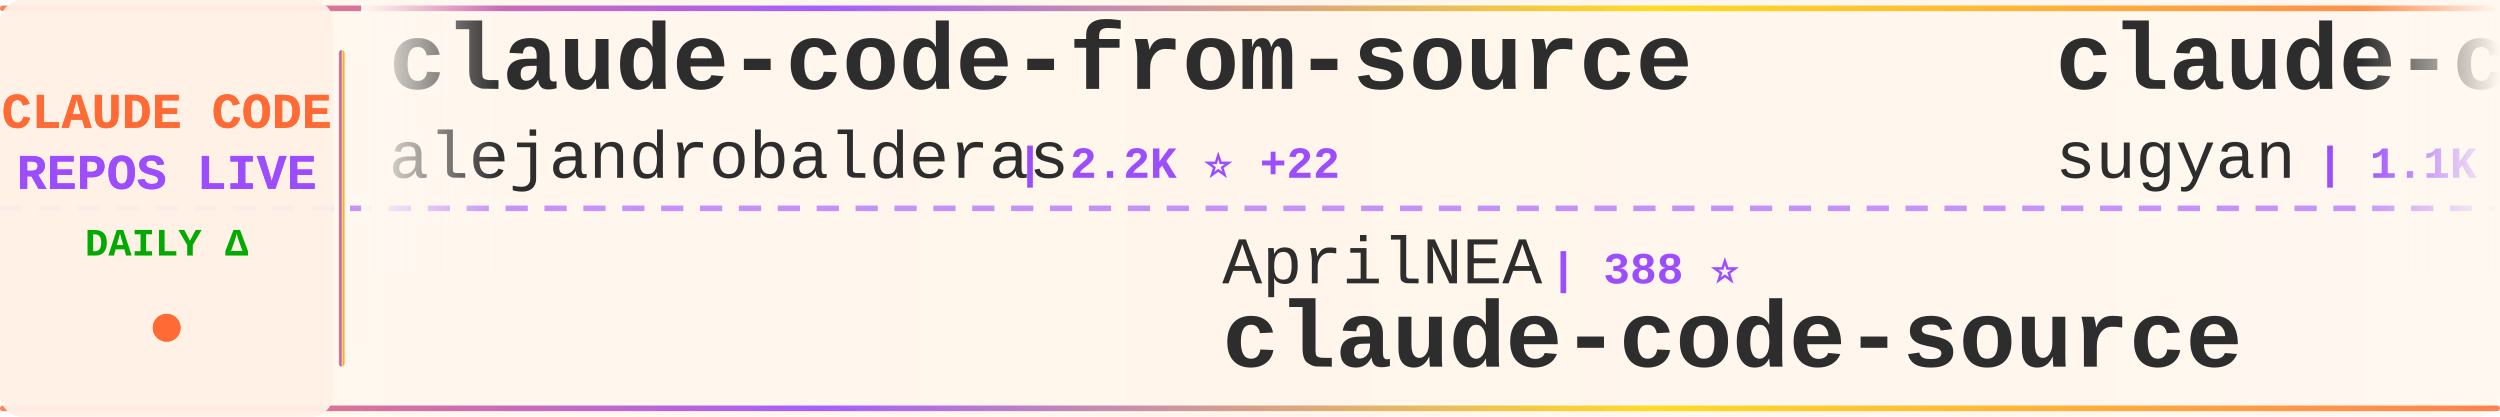
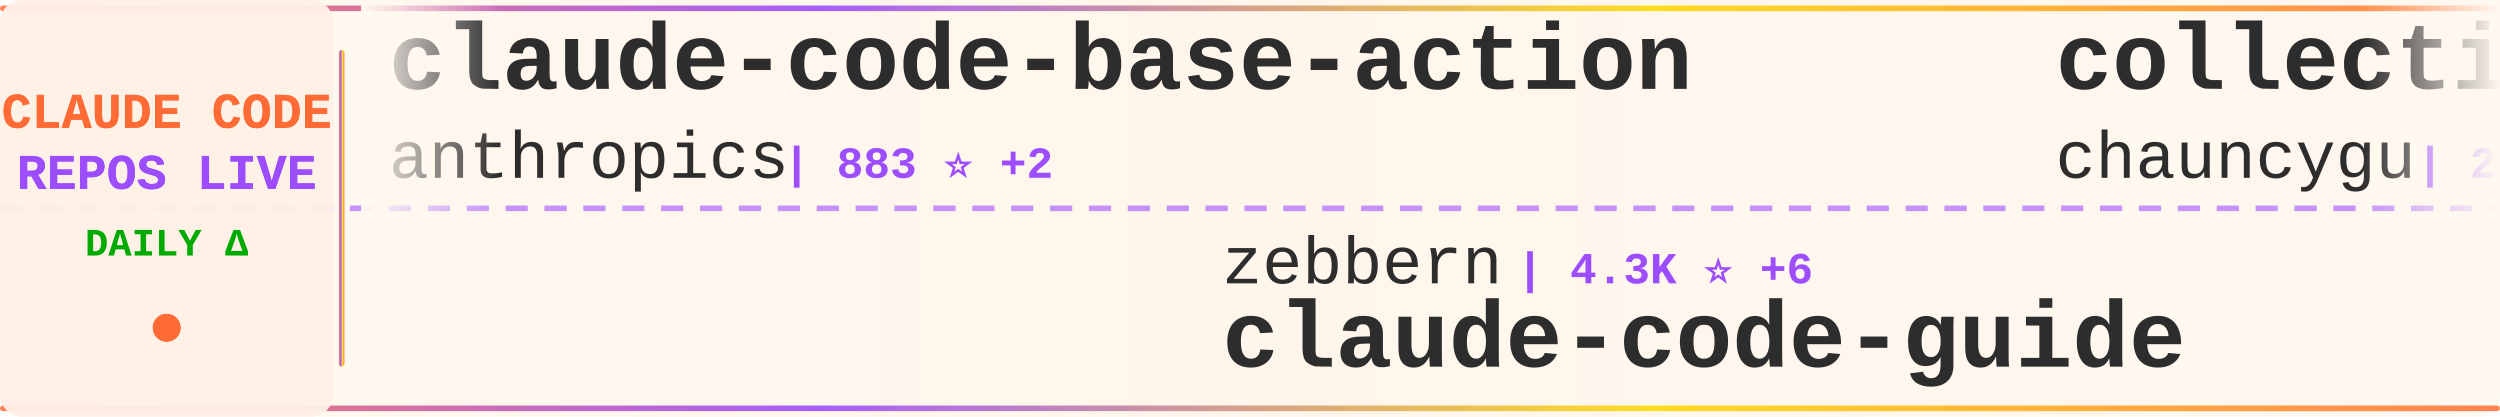
<svg xmlns="http://www.w3.org/2000/svg" width="900" height="150">
  <defs>
    <linearGradient id="tickerBg" x1="0%" y1="0%" x2="100%" y2="0%">
      <stop offset="0%" style="stop-color:#fff8f0;stop-opacity:0.98" />
      <stop offset="50%" style="stop-color:#fff5eb;stop-opacity:1" />
      <stop offset="100%" style="stop-color:#fff8f0;stop-opacity:0.98" />
    </linearGradient>
    <linearGradient id="borderGrad" x1="0%" y1="0%" x2="100%" y2="0%">
      <stop offset="0%" style="stop-color:#FF6B35;stop-opacity:0.85">
        <animate attributeName="stop-opacity" values="0.85;1;0.85" dur="2s" repeatCount="indefinite" />
      </stop>
      <stop offset="33%" style="stop-color:#9C4EFF;stop-opacity:0.9">
        <animate attributeName="stop-opacity" values="0.9;1;0.9" dur="2.2s" repeatCount="indefinite" />
      </stop>
      <stop offset="66%" style="stop-color:#FFD700;stop-opacity:0.85">
        <animate attributeName="stop-opacity" values="0.85;1;0.85" dur="1.8s" repeatCount="indefinite" />
      </stop>
      <stop offset="100%" style="stop-color:#FF6B35;stop-opacity:0.85">
        <animate attributeName="stop-opacity" values="0.85;1;0.85" dur="2s" repeatCount="indefinite" />
      </stop>
    </linearGradient>
    <filter id="textGlow">
      <feGaussianBlur stdDeviation="0.15" result="coloredBlur" />
      <feMerge>
        <feMergeNode in="coloredBlur" />
        <feMergeNode in="SourceGraphic" />
      </feMerge>
    </filter>
    <filter id="metricGlow">
      <feGaussianBlur stdDeviation="0.2" result="coloredBlur" />
      <feMerge>
        <feMergeNode in="coloredBlur" />
        <feMergeNode in="SourceGraphic" />
      </feMerge>
    </filter>
    <linearGradient id="leftFade" x1="0%" y1="0%" x2="100%" y2="0%">
      <stop offset="0%" style="stop-color:#fff8f0;stop-opacity:1" />
      <stop offset="100%" style="stop-color:#fff8f0;stop-opacity:0" />
    </linearGradient>
    <linearGradient id="rightFade" x1="0%" y1="0%" x2="100%" y2="0%">
      <stop offset="0%" style="stop-color:#fff8f0;stop-opacity:0" />
      <stop offset="100%" style="stop-color:#fff8f0;stop-opacity:1" />
    </linearGradient>
  </defs>
  <rect width="900" height="150" fill="url(#tickerBg)" rx="8" />
  <rect x="0" y="2" width="900" height="2" fill="url(#borderGrad)" rx="1" />
  <rect x="0" y="146" width="900" height="2" fill="url(#borderGrad)" rx="1" />
  <line x1="0" y1="75" x2="900" y2="75" stroke="#9C4EFF" stroke-width="2" stroke-dasharray="8 6" opacity="0.6" />
  <rect x="0" y="0" width="120" height="150" fill="#fff0e6" opacity="0.95" rx="8" />
  <text x="60" y="46" font-family="'Courier New', monospace" font-size="18" font-weight="bold" fill="#FF6B35" text-anchor="middle" filter="url(#textGlow)">
    CLAUDE CODE
  </text>
  <text x="60" y="68" font-family="'Courier New', monospace" font-size="18" font-weight="bold" fill="#9C4EFF" text-anchor="middle" filter="url(#textGlow)">
    REPOS LIVE
  </text>
  <text x="60" y="92" font-family="'Courier New', monospace" font-size="14" font-weight="bold" fill="#00aa00" text-anchor="middle">
    DAILY Δ
  </text>
  <circle cx="60" cy="118" r="5" fill="#FF6B35" filter="url(#metricGlow)">
    <animate attributeName="r" values="4;6;4" dur="1.5s" repeatCount="indefinite" />
    <animate attributeName="opacity" values="0.6;1;0.6" dur="1.5s" repeatCount="indefinite" />
  </circle>
  <rect x="122" y="18" width="2" height="114" fill="url(#borderGrad)" rx="1" />
  <clipPath id="tickerClip">
    <rect x="130" y="0" width="770" height="150" />
  </clipPath>
  <g clip-path="url(#tickerClip)">
    <g id="tickerItems">
      <animateTransform attributeName="transform" attributeType="XML" type="translate" from="0 0" to="-3000 0" dur="54s" repeatCount="indefinite" />
      <g transform="translate(0, 0)">
-         <text x="140" y="32" font-family="'Courier New', monospace" font-size="34" font-weight="bold" fill="#2d2d2d">claude-code-from-source</text>
-         <text x="140" y="64" font-family="'Courier New', monospace" font-size="24" font-weight="normal" fill="#2d2d2d" opacity="1.0">alejandrobalderas</text>
-         <text x="366" y="64" font-family="'Courier New', monospace" font-size="16" font-weight="bold" fill="#9C4EFF"> | 2.2K ⭐ +22</text>
+         <text x="140" y="32" font-family="'Courier New', monospace" font-size="34" font-weight="bold" fill="#2d2d2d">claude-code-base-action</text>
+         <text x="140" y="64" font-family="'Courier New', monospace" font-size="24" font-weight="normal" fill="#2d2d2d" opacity="1.0">anthropics</text>
+         <text x="282" y="64" font-family="'Courier New', monospace" font-size="16" font-weight="bold" fill="#9C4EFF"> | 883 ⭐ +2</text>
      </g>
      <g transform="translate(300, 0)">
-         <text x="140" y="102" font-family="'Courier New', monospace" font-size="24" font-weight="normal" fill="#2d2d2d" opacity="1.0">AprilNEA</text>
-         <text x="258" y="102" font-family="'Courier New', monospace" font-size="16" font-weight="bold" fill="#9C4EFF"> | 388 ⭐</text>
-         <text x="140" y="132" font-family="'Courier New', monospace" font-size="34" font-weight="bold" fill="#2d2d2d">claude-code-source</text>
+         <text x="140" y="102" font-family="'Courier New', monospace" font-size="24" font-weight="normal" fill="#2d2d2d" opacity="1.0">zebbern</text>
+         <text x="246" y="102" font-family="'Courier New', monospace" font-size="16" font-weight="bold" fill="#9C4EFF"> | 4.3K ⭐ +6</text>
+         <text x="140" y="132" font-family="'Courier New', monospace" font-size="34" font-weight="bold" fill="#2d2d2d">claude-code-guide</text>
      </g>
      <g transform="translate(600, 0)">
-         <text x="140" y="32" font-family="'Courier New', monospace" font-size="34" font-weight="bold" fill="#2d2d2d">claude-code-webui</text>
-         <text x="140" y="64" font-family="'Courier New', monospace" font-size="24" font-weight="normal" fill="#2d2d2d" opacity="1.0">sugyan</text>
-         <text x="234" y="64" font-family="'Courier New', monospace" font-size="16" font-weight="bold" fill="#9C4EFF"> | 1.1K ⭐</text>
+         <text x="140" y="32" font-family="'Courier New', monospace" font-size="34" font-weight="bold" fill="#2d2d2d">collection-claude-code-s...</text>
+         <text x="140" y="64" font-family="'Courier New', monospace" font-size="24" font-weight="normal" fill="#2d2d2d" opacity="1.0">chauncygu</text>
+         <text x="270" y="64" font-family="'Courier New', monospace" font-size="16" font-weight="bold" fill="#9C4EFF"> | 2.6K ⭐ +7</text>
      </g>
      <g transform="translate(900, 0)">
-         <text x="140" y="102" font-family="'Courier New', monospace" font-size="24" font-weight="normal" fill="#2d2d2d" opacity="1.0">guanshan</text>
-         <text x="258" y="102" font-family="'Courier New', monospace" font-size="16" font-weight="bold" fill="#9C4EFF"> | 60 ⭐</text>
-         <text x="140" y="132" font-family="'Courier New', monospace" font-size="34" font-weight="bold" fill="#2d2d2d">ClaudeCode</text>
+         <text x="140" y="102" font-family="'Courier New', monospace" font-size="24" font-weight="normal" fill="#2d2d2d" opacity="1.0">ykdojo</text>
+         <text x="234" y="102" font-family="'Courier New', monospace" font-size="16" font-weight="bold" fill="#9C4EFF"> | 8.9K ⭐ +12</text>
+         <text x="140" y="132" font-family="'Courier New', monospace" font-size="34" font-weight="bold" fill="#2d2d2d">claude-code-tips</text>
      </g>
      <g transform="translate(1200, 0)">
-         <text x="140" y="32" font-family="'Courier New', monospace" font-size="34" font-weight="bold" fill="#2d2d2d">claude-code-settings</text>
-         <text x="140" y="64" font-family="'Courier New', monospace" font-size="24" font-weight="normal" fill="#2d2d2d" opacity="1.0">feiskyer</text>
-         <text x="258" y="64" font-family="'Courier New', monospace" font-size="16" font-weight="bold" fill="#9C4EFF"> | 1.6K ⭐ +2</text>
+         <text x="140" y="32" font-family="'Courier New', monospace" font-size="34" font-weight="bold" fill="#2d2d2d">claude-code-tudou</text>
+         <text x="140" y="64" font-family="'Courier New', monospace" font-size="24" font-weight="normal" fill="#2d2d2d" opacity="1.0">AICoderTudou</text>
+         <text x="306" y="64" font-family="'Courier New', monospace" font-size="16" font-weight="bold" fill="#9C4EFF"> | 500 ⭐</text>
      </g>
      <g transform="translate(1500, 0)">
-         <text x="140" y="102" font-family="'Courier New', monospace" font-size="24" font-weight="normal" fill="#2d2d2d" opacity="1.0">carlvellotti</text>
-         <text x="306" y="102" font-family="'Courier New', monospace" font-size="16" font-weight="bold" fill="#9C4EFF"> | 2.1K ⭐</text>
-         <text x="140" y="132" font-family="'Courier New', monospace" font-size="34" font-weight="bold" fill="#2d2d2d">claude-code-pm-course</text>
+         <text x="140" y="102" font-family="'Courier New', monospace" font-size="24" font-weight="normal" fill="#2d2d2d" opacity="1.0">musistudio</text>
+         <text x="282" y="102" font-family="'Courier New', monospace" font-size="16" font-weight="bold" fill="#9C4EFF"> | 35.1K ⭐ +43</text>
+         <text x="140" y="132" font-family="'Courier New', monospace" font-size="34" font-weight="bold" fill="#2d2d2d">claude-code-router</text>
      </g>
      <g transform="translate(1800, 0)">
-         <text x="140" y="32" font-family="'Courier New', monospace" font-size="34" font-weight="bold" fill="#2d2d2d">claude-code-security-rev...</text>
-         <text x="140" y="64" font-family="'Courier New', monospace" font-size="24" font-weight="normal" fill="#2d2d2d" opacity="1.0">anthropics</text>
-         <text x="282" y="64" font-family="'Courier New', monospace" font-size="16" font-weight="bold" fill="#9C4EFF"> | 5.3K ⭐ +7</text>
+         <text x="140" y="32" font-family="'Courier New', monospace" font-size="34" font-weight="bold" fill="#2d2d2d">edmunds-claude-code</text>
+         <text x="140" y="64" font-family="'Courier New', monospace" font-size="24" font-weight="normal" fill="#2d2d2d" opacity="1.0">edmund-io</text>
+         <text x="270" y="64" font-family="'Courier New', monospace" font-size="16" font-weight="bold" fill="#9C4EFF"> | 1.5K ⭐ +3</text>
      </g>
      <g transform="translate(2100, 0)">
-         <text x="140" y="102" font-family="'Courier New', monospace" font-size="24" font-weight="normal" fill="#2d2d2d" opacity="1.0">FlorianBruniaux</text>
-         <text x="342" y="102" font-family="'Courier New', monospace" font-size="16" font-weight="bold" fill="#9C4EFF"> | 5.1K ⭐ +17</text>
-         <text x="140" y="132" font-family="'Courier New', monospace" font-size="34" font-weight="bold" fill="#2d2d2d">claude-code-ultimate-gui...</text>
+         <text x="140" y="102" font-family="'Courier New', monospace" font-size="24" font-weight="normal" fill="#2d2d2d" opacity="1.0">Chachamaru127</text>
+         <text x="318" y="102" font-family="'Courier New', monospace" font-size="16" font-weight="bold" fill="#9C4EFF"> | 2.8K ⭐ +15</text>
+         <text x="140" y="132" font-family="'Courier New', monospace" font-size="34" font-weight="bold" fill="#2d2d2d">claude-code-harness</text>
      </g>
      <g transform="translate(2400, 0)">
-         <text x="140" y="32" font-family="'Courier New', monospace" font-size="34" font-weight="bold" fill="#2d2d2d">claude-code-source-build</text>
-         <text x="140" y="64" font-family="'Courier New', monospace" font-size="24" font-weight="normal" fill="#2d2d2d" opacity="1.0">andrew-kramer-inno</text>
-         <text x="378" y="64" font-family="'Courier New', monospace" font-size="16" font-weight="bold" fill="#9C4EFF"> | 590 ⭐</text>
+         <text x="140" y="32" font-family="'Courier New', monospace" font-size="34" font-weight="bold" fill="#2d2d2d">claude-code-my-workflow</text>
+         <text x="140" y="64" font-family="'Courier New', monospace" font-size="24" font-weight="normal" fill="#2d2d2d" opacity="1.0">pedrohcgs</text>
+         <text x="270" y="64" font-family="'Courier New', monospace" font-size="16" font-weight="bold" fill="#9C4EFF"> | 1.3K ⭐ +4</text>
      </g>
      <g transform="translate(2700, 0)">
-         <text x="140" y="102" font-family="'Courier New', monospace" font-size="24" font-weight="normal" fill="#2d2d2d" opacity="1.0">disler</text>
-         <text x="234" y="102" font-family="'Courier New', monospace" font-size="16" font-weight="bold" fill="#9C4EFF"> | 1.4K ⭐ +2</text>
-         <text x="140" y="132" font-family="'Courier New', monospace" font-size="34" font-weight="bold" fill="#2d2d2d">pi-vs-claude-code</text>
+         <text x="140" y="102" font-family="'Courier New', monospace" font-size="24" font-weight="normal" fill="#2d2d2d" opacity="1.0">wanshuiyin</text>
+         <text x="282" y="102" font-family="'Courier New', monospace" font-size="16" font-weight="bold" fill="#9C4EFF"> | 12.3K ⭐ +51</text>
+         <text x="140" y="132" font-family="'Courier New', monospace" font-size="34" font-weight="bold" fill="#2d2d2d">Auto-claude-code-researc...</text>
      </g>
      <g transform="translate(3000, 0)">
-         <text x="140" y="32" font-family="'Courier New', monospace" font-size="34" font-weight="bold" fill="#2d2d2d">claude-code-from-source</text>
-         <text x="140" y="64" font-family="'Courier New', monospace" font-size="24" font-weight="normal" fill="#2d2d2d" opacity="1.0">alejandrobalderas</text>
-         <text x="366" y="64" font-family="'Courier New', monospace" font-size="16" font-weight="bold" fill="#9C4EFF"> | 2.2K ⭐ +22</text>
+         <text x="140" y="32" font-family="'Courier New', monospace" font-size="34" font-weight="bold" fill="#2d2d2d">claude-code-base-action</text>
+         <text x="140" y="64" font-family="'Courier New', monospace" font-size="24" font-weight="normal" fill="#2d2d2d" opacity="1.0">anthropics</text>
+         <text x="282" y="64" font-family="'Courier New', monospace" font-size="16" font-weight="bold" fill="#9C4EFF"> | 883 ⭐ +2</text>
      </g>
      <g transform="translate(3300, 0)">
-         <text x="140" y="102" font-family="'Courier New', monospace" font-size="24" font-weight="normal" fill="#2d2d2d" opacity="1.0">AprilNEA</text>
-         <text x="258" y="102" font-family="'Courier New', monospace" font-size="16" font-weight="bold" fill="#9C4EFF"> | 388 ⭐</text>
-         <text x="140" y="132" font-family="'Courier New', monospace" font-size="34" font-weight="bold" fill="#2d2d2d">claude-code-source</text>
+         <text x="140" y="102" font-family="'Courier New', monospace" font-size="24" font-weight="normal" fill="#2d2d2d" opacity="1.0">zebbern</text>
+         <text x="246" y="102" font-family="'Courier New', monospace" font-size="16" font-weight="bold" fill="#9C4EFF"> | 4.3K ⭐ +6</text>
+         <text x="140" y="132" font-family="'Courier New', monospace" font-size="34" font-weight="bold" fill="#2d2d2d">claude-code-guide</text>
      </g>
      <g transform="translate(3600, 0)">
-         <text x="140" y="32" font-family="'Courier New', monospace" font-size="34" font-weight="bold" fill="#2d2d2d">claude-code-webui</text>
-         <text x="140" y="64" font-family="'Courier New', monospace" font-size="24" font-weight="normal" fill="#2d2d2d" opacity="1.0">sugyan</text>
-         <text x="234" y="64" font-family="'Courier New', monospace" font-size="16" font-weight="bold" fill="#9C4EFF"> | 1.1K ⭐</text>
+         <text x="140" y="32" font-family="'Courier New', monospace" font-size="34" font-weight="bold" fill="#2d2d2d">collection-claude-code-s...</text>
+         <text x="140" y="64" font-family="'Courier New', monospace" font-size="24" font-weight="normal" fill="#2d2d2d" opacity="1.0">chauncygu</text>
+         <text x="270" y="64" font-family="'Courier New', monospace" font-size="16" font-weight="bold" fill="#9C4EFF"> | 2.6K ⭐ +7</text>
      </g>
      <g transform="translate(3900, 0)">
-         <text x="140" y="102" font-family="'Courier New', monospace" font-size="24" font-weight="normal" fill="#2d2d2d" opacity="1.0">guanshan</text>
-         <text x="258" y="102" font-family="'Courier New', monospace" font-size="16" font-weight="bold" fill="#9C4EFF"> | 60 ⭐</text>
-         <text x="140" y="132" font-family="'Courier New', monospace" font-size="34" font-weight="bold" fill="#2d2d2d">ClaudeCode</text>
+         <text x="140" y="102" font-family="'Courier New', monospace" font-size="24" font-weight="normal" fill="#2d2d2d" opacity="1.0">ykdojo</text>
+         <text x="234" y="102" font-family="'Courier New', monospace" font-size="16" font-weight="bold" fill="#9C4EFF"> | 8.9K ⭐ +12</text>
+         <text x="140" y="132" font-family="'Courier New', monospace" font-size="34" font-weight="bold" fill="#2d2d2d">claude-code-tips</text>
      </g>
    </g>
  </g>
  <rect x="130" y="0" width="50" height="100" fill="url(#leftFade)" />
  <rect x="850" y="0" width="50" height="100" fill="url(#rightFade)" />
</svg>
